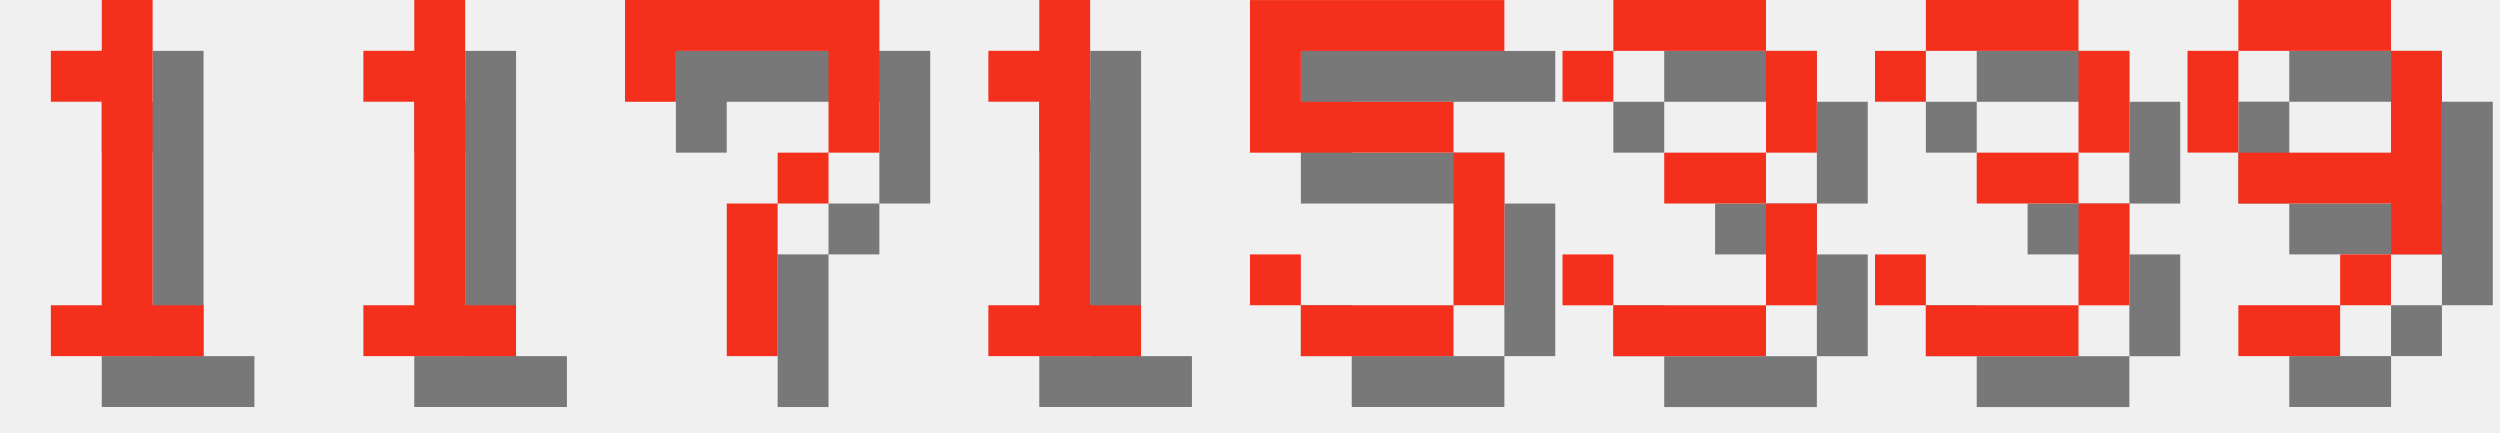
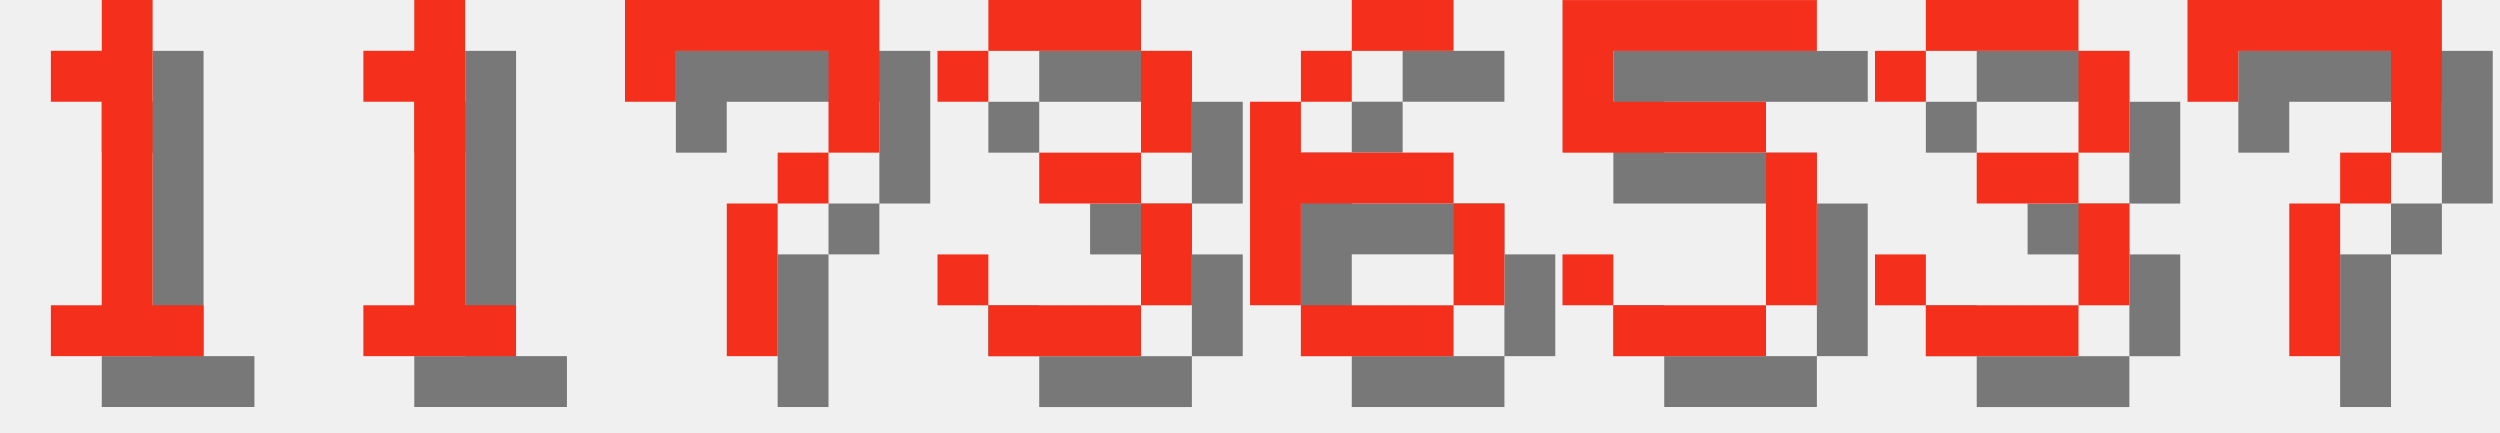
<svg xmlns="http://www.w3.org/2000/svg" version="1.1" width="208.0" height="36">
  <style>
        .text-foreground {
            fill: #F4301C;
        }
        .text-shadow {
            fill: #000000;
            fill-opacity: 0.5;
        }
    </style>
  <g class="digit" id="digit_1" transform="translate(0.0, 0), scale(4)">
    <path id="digit_1_shadow" class="text-shadow" d="m2.117 2.117v1.058h1.058v4.233h-1.058v1.058h3.175v-1.058h-1.058v-6.35h-1.058v1.058h-1.058z" fill-opacity=".5" style="paint-order:stroke fill markers" />
    <path id="digit_1_fg" class="text-foreground" d="m1.058 1.058v1.058h1.058v4.233h-1.058v1.058h3.175v-1.058h-1.058v-6.35h-1.058v1.058h-1.058z" fill="#fff" style="paint-order:stroke fill markers" />
  </g>
  <g class="digit" id="digit_1" transform="translate(26.0, 0), scale(4)">
    <path id="digit_1_shadow" class="text-shadow" d="m2.117 2.117v1.058h1.058v4.233h-1.058v1.058h3.175v-1.058h-1.058v-6.35h-1.058v1.058h-1.058z" fill-opacity=".5" style="paint-order:stroke fill markers" />
    <path id="digit_1_fg" class="text-foreground" d="m1.058 1.058v1.058h1.058v4.233h-1.058v1.058h3.175v-1.058h-1.058v-6.35h-1.058v1.058h-1.058z" fill="#fff" style="paint-order:stroke fill markers" />
  </g>
  <g class="digit" id="digit_7" transform="translate(52.0, 0), scale(4)">
    <path id="digit_7_shadow" class="text-shadow" d="m1.058 1.058 2e-6 2.117h1.058v-1.058h3.175v1.058l2e-7 1.058h-1.058v1.058h-1.058l4e-7 3.175 1.058 1e-7v-3.175h1.058v-1.058h1.058l5e-7 -1.058v-2.117z" fill-opacity=".5" style="paint-order:stroke fill markers" />
    <path id="digit_7_fg" class="text-foreground" d="m0 0 2e-6 2.117h1.058v-1.058h3.175v1.058l2e-7 1.058h-1.058v1.058h-1.058l4e-7 3.175 1.058 1e-7v-3.175h1.058v-1.058h1.058l5e-7 -1.058v-2.117z" fill="#fff" style="paint-order:stroke fill markers" />
  </g>
-   <g class="digit" id="digit_1" transform="translate(78.0, 0), scale(4)">
-     <path id="digit_1_shadow" class="text-shadow" d="m2.117 2.117v1.058h1.058v4.233h-1.058v1.058h3.175v-1.058h-1.058v-6.35h-1.058v1.058h-1.058z" fill-opacity=".5" style="paint-order:stroke fill markers" />
-     <path id="digit_1_fg" class="text-foreground" d="m1.058 1.058v1.058h1.058v4.233h-1.058v1.058h3.175v-1.058h-1.058v-6.35h-1.058v1.058h-1.058z" fill="#fff" style="paint-order:stroke fill markers" />
+   <g class="digit" id="digit_3" transform="translate(78.0, 0), scale(4)">
+     <path id="digit_3_shadow" class="text-shadow" d="m1.058 2.117v1.058h1.058v-1.058h3.175v2.117h-2.117v1.058h2.117v2.117h-3.175v-1.058h-1.058v1.058h1.058v1.058h3.175v-1.058h1.058v-2.117h-1.058v-1.058h1.058v-2.117h-1.058v-1.058h-3.175v1.058h-1.058z" fill-opacity=".5" style="paint-order:stroke fill markers" />
+     <path id="digit_3_fg" class="text-foreground" d="m0 1.058v1.058h1.058v-1.058h3.175v2.117h-2.117v1.058h2.117v2.117h-3.175v-1.058h-1.058v1.058h1.058v1.058h3.175v-1.058h1.058v-2.117h-1.058v-1.058h1.058v-2.117h-1.058v-1.058h-3.175v1.058h-1.058z" fill="#fff" style="paint-order:stroke fill markers" />
  </g>
-   <g class="digit" id="digit_5" transform="translate(104.0, 0), scale(4)">
+   <g class="digit" id="digit_6" transform="translate(104.0, 0), scale(4)">
+     <path id="digit_6_shadow" class="text-shadow" d="m3.175 1.058v1.058h2.117v-1.058h-2.117zm0 1.058h-1.058v1.058h1.058v-1.058zm-1.058 1.058h-1.058v4.233h1.058v-2.117h3.175v-1.058h-3.175v-1.058zm3.175 2.117v2.117h1.058v-2.117h-1.058zm0 2.117h-3.175v1.058h3.175v-1.058z" fill-opacity=".5" style="paint-order:stroke fill markers" />
+     <path id="digit_6_fg" class="text-foreground" d="m2.117 0v1.058h2.117v-1.058h-2.117zm0 1.058h-1.058v1.058h1.058v-1.058zm-1.058 1.058h-1.058v4.233h1.058v-2.117h3.175v-1.058h-3.175v-1.058zm3.175 2.117v2.117h1.058v-2.117h-1.058zm0 2.117h-3.175v1.058h3.175v-1.058z" fill="#fff" style="paint-order:stroke fill markers" />
+   </g>
+   <g class="digit" id="digit_5" transform="translate(130.0, 0), scale(4)">
    <path id="digit_5_shadow" class="text-shadow" d="m1.058 1.058v3.175h4.233v3.175h-3.175v-1.058h-1.058v1.058h1.058v1.058h3.175v-1.058h1.058v-3.175h-1.058v-1.058h-3.175v-1.058h4.233v-1.058h-5.292z" fill-opacity=".5" style="paint-order:stroke fill markers" />
    <path id="digit_5_fg" class="text-foreground" d="m0 0v3.175h4.233v3.175h-3.175v-1.058h-1.058v1.058h1.058v1.058h3.175v-1.058h1.058v-3.175h-1.058v-1.058h-3.175v-1.058h4.233v-1.058h-5.292z" fill="#fff" style="paint-order:stroke fill markers" />
-   </g>
-   <g class="digit" id="digit_3" transform="translate(130.0, 0), scale(4)">
-     <path id="digit_3_shadow" class="text-shadow" d="m1.058 2.117v1.058h1.058v-1.058h3.175v2.117h-2.117v1.058h2.117v2.117h-3.175v-1.058h-1.058v1.058h1.058v1.058h3.175v-1.058h1.058v-2.117h-1.058v-1.058h1.058v-2.117h-1.058v-1.058h-3.175v1.058h-1.058z" fill-opacity=".5" style="paint-order:stroke fill markers" />
-     <path id="digit_3_fg" class="text-foreground" d="m0 1.058v1.058h1.058v-1.058h3.175v2.117h-2.117v1.058h2.117v2.117h-3.175v-1.058h-1.058v1.058h1.058v1.058h3.175v-1.058h1.058v-2.117h-1.058v-1.058h1.058v-2.117h-1.058v-1.058h-3.175v1.058h-1.058z" fill="#fff" style="paint-order:stroke fill markers" />
  </g>
  <g class="digit" id="digit_3" transform="translate(156.0, 0), scale(4)">
    <path id="digit_3_shadow" class="text-shadow" d="m1.058 2.117v1.058h1.058v-1.058h3.175v2.117h-2.117v1.058h2.117v2.117h-3.175v-1.058h-1.058v1.058h1.058v1.058h3.175v-1.058h1.058v-2.117h-1.058v-1.058h1.058v-2.117h-1.058v-1.058h-3.175v1.058h-1.058z" fill-opacity=".5" style="paint-order:stroke fill markers" />
    <path id="digit_3_fg" class="text-foreground" d="m0 1.058v1.058h1.058v-1.058h3.175v2.117h-2.117v1.058h2.117v2.117h-3.175v-1.058h-1.058v1.058h1.058v1.058h3.175v-1.058h1.058v-2.117h-1.058v-1.058h1.058v-2.117h-1.058v-1.058h-3.175v1.058h-1.058z" fill="#fff" style="paint-order:stroke fill markers" />
  </g>
-   <g class="digit" id="digit_9" transform="translate(182.0, 0), scale(4)">
-     <path id="digit_9_shadow" class="text-shadow" d="m2.117 1.058v1.058h3.175v-1.058h-3.175zm3.175 1.058v2.117h-3.175v1.058h3.175v1.058h1.058v-4.233h-1.058zm0 4.233h-1.058v1.058h1.058v-1.058zm-1.058 1.058h-2.117v1.058h2.117v-1.058zm-2.117-3.175v-2.117h-1.058v2.117h1.058z" fill-opacity=".5" style="paint-order:stroke fill markers" />
-     <path id="digit_9_fg" class="text-foreground" d="m1.058 0v1.058h3.175v-1.058h-3.175zm3.175 1.058v2.117h-3.175v1.058h3.175v1.058h1.058v-4.233h-1.058zm0 4.233h-1.058v1.058h1.058v-1.058zm-1.058 1.058h-2.117v1.058h2.117v-1.058zm-2.117-3.175v-2.117h-1.058v2.117h1.058z" fill="#fff" style="paint-order:stroke fill markers" />
+   <g class="digit" id="digit_7" transform="translate(182.0, 0), scale(4)">
+     <path id="digit_7_shadow" class="text-shadow" d="m1.058 1.058 2e-6 2.117h1.058v-1.058h3.175v1.058l2e-7 1.058h-1.058v1.058h-1.058l4e-7 3.175 1.058 1e-7v-3.175h1.058v-1.058h1.058l5e-7 -1.058v-2.117z" fill-opacity=".5" style="paint-order:stroke fill markers" />
+     <path id="digit_7_fg" class="text-foreground" d="m0 0 2e-6 2.117h1.058v-1.058h3.175v1.058l2e-7 1.058h-1.058v1.058h-1.058l4e-7 3.175 1.058 1e-7v-3.175h1.058v-1.058h1.058l5e-7 -1.058v-2.117z" fill="#fff" style="paint-order:stroke fill markers" />
  </g>
</svg>
